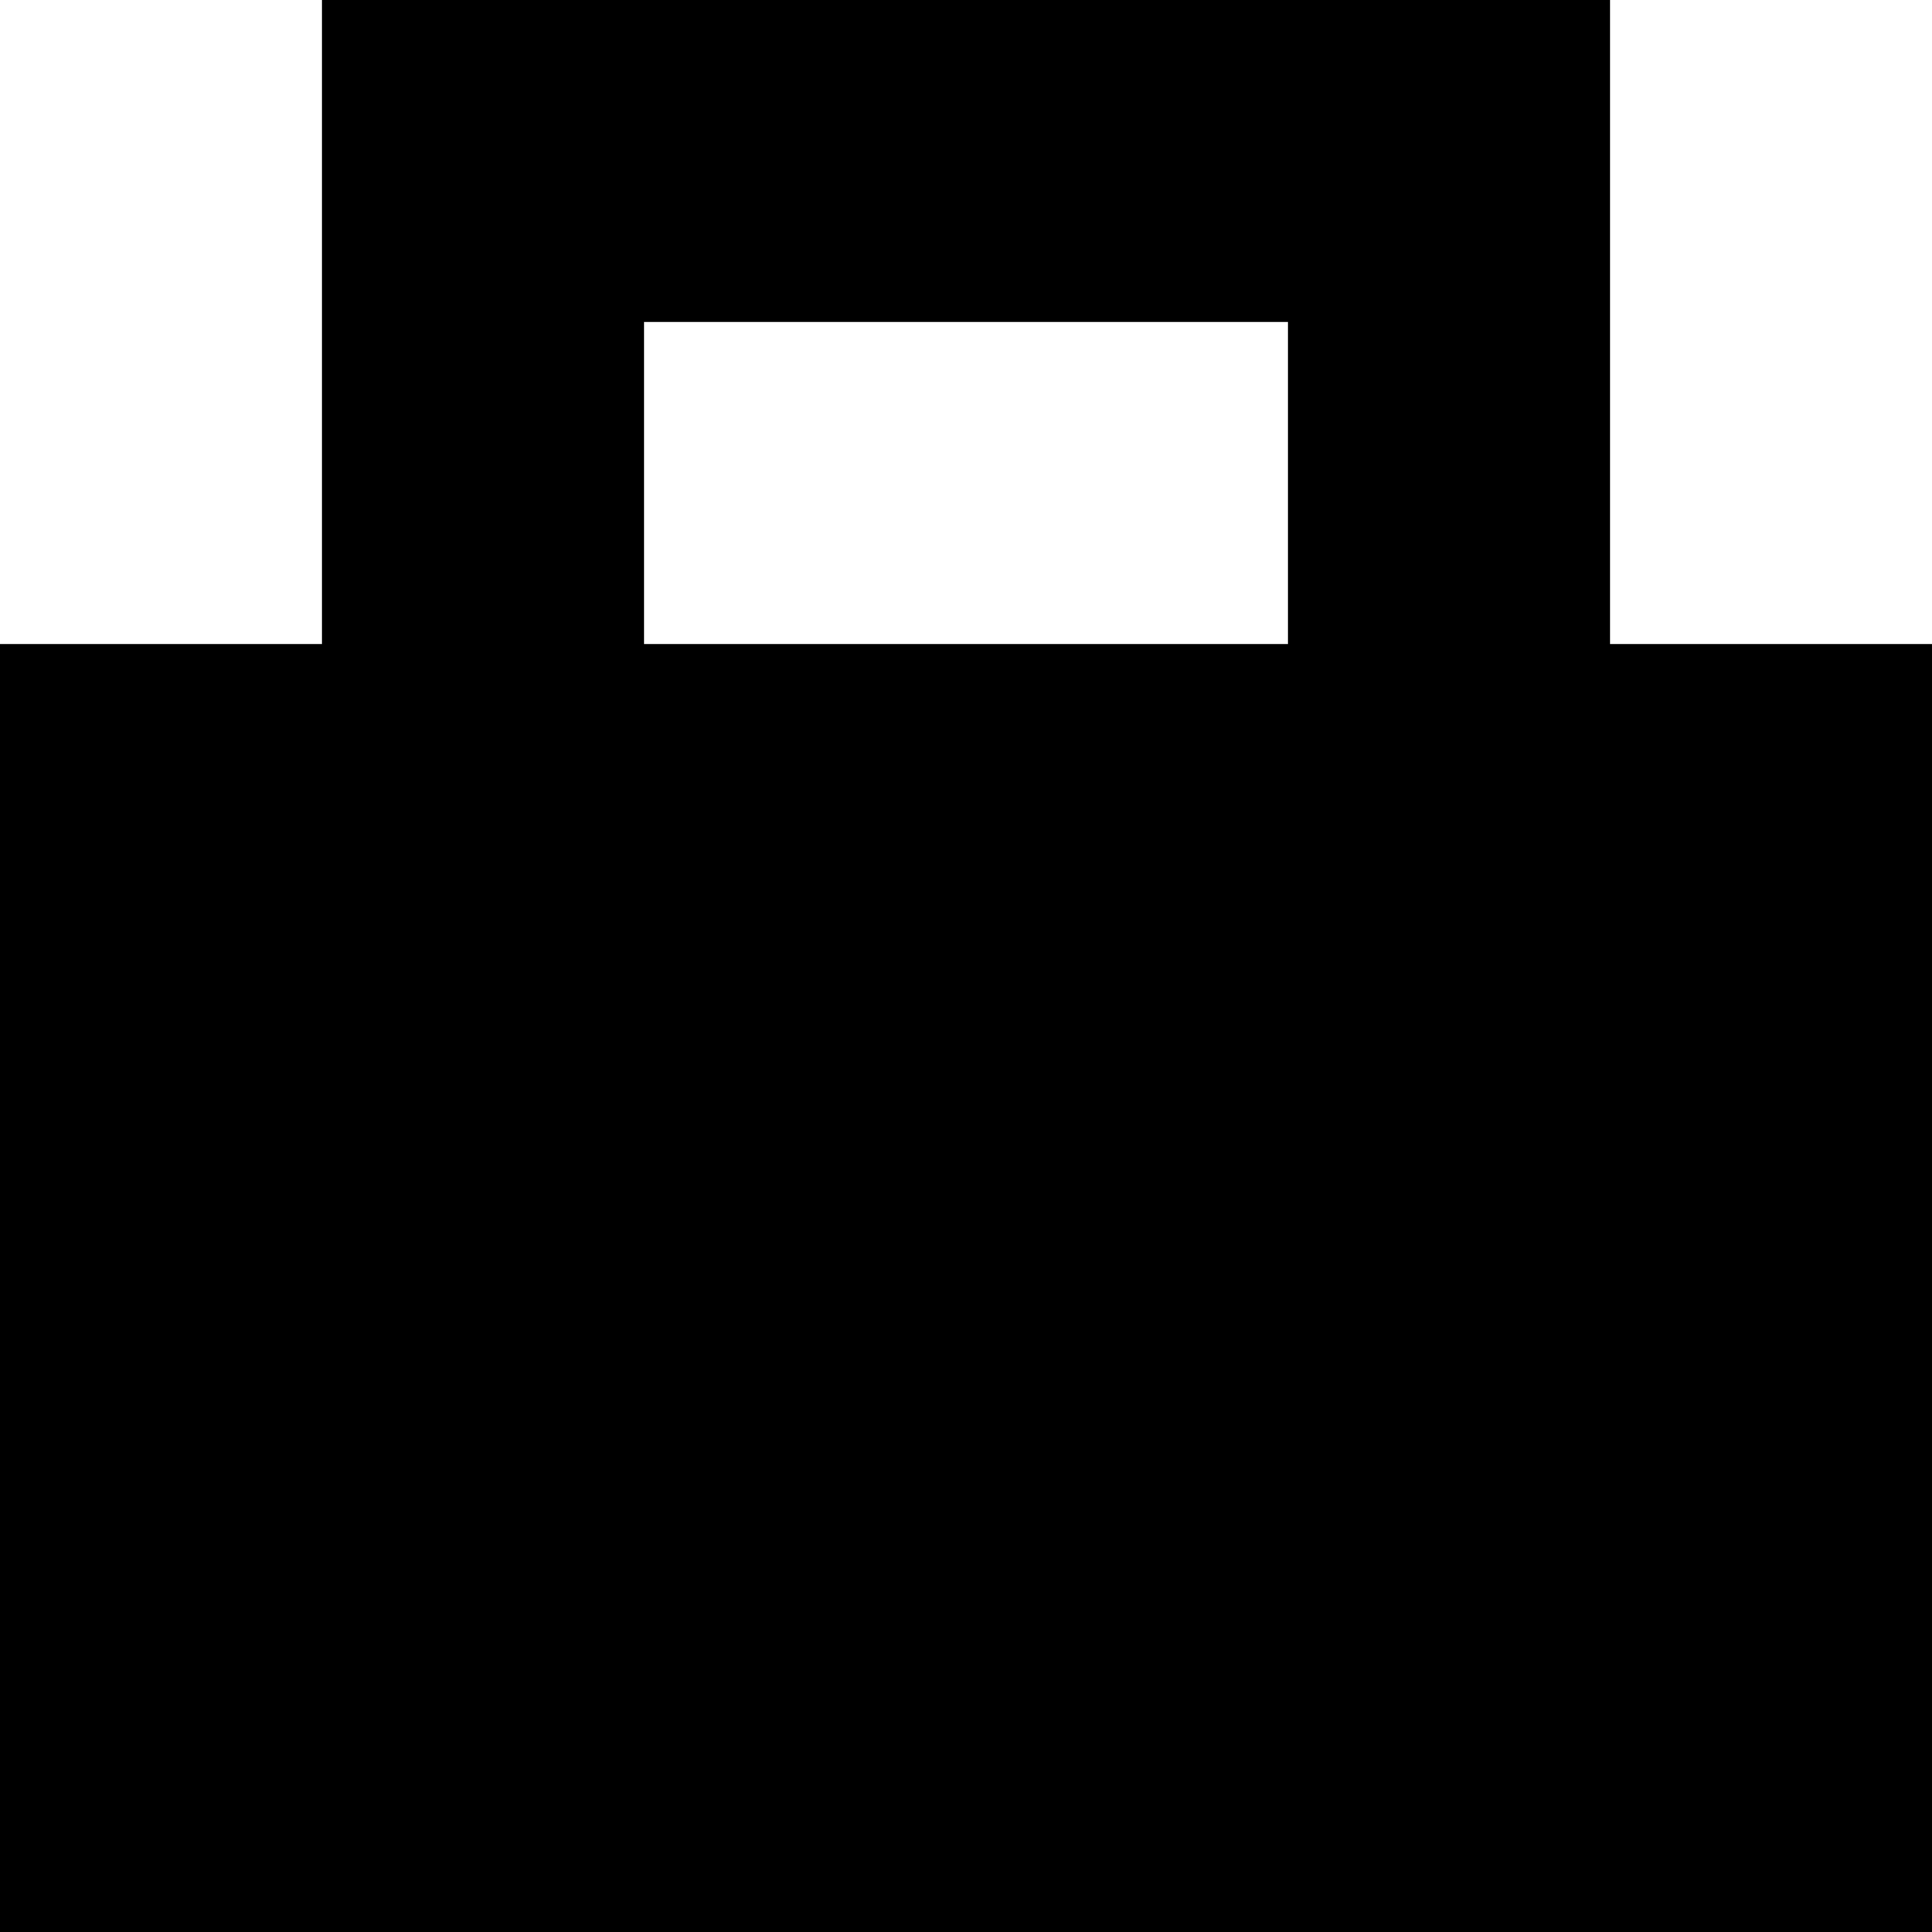
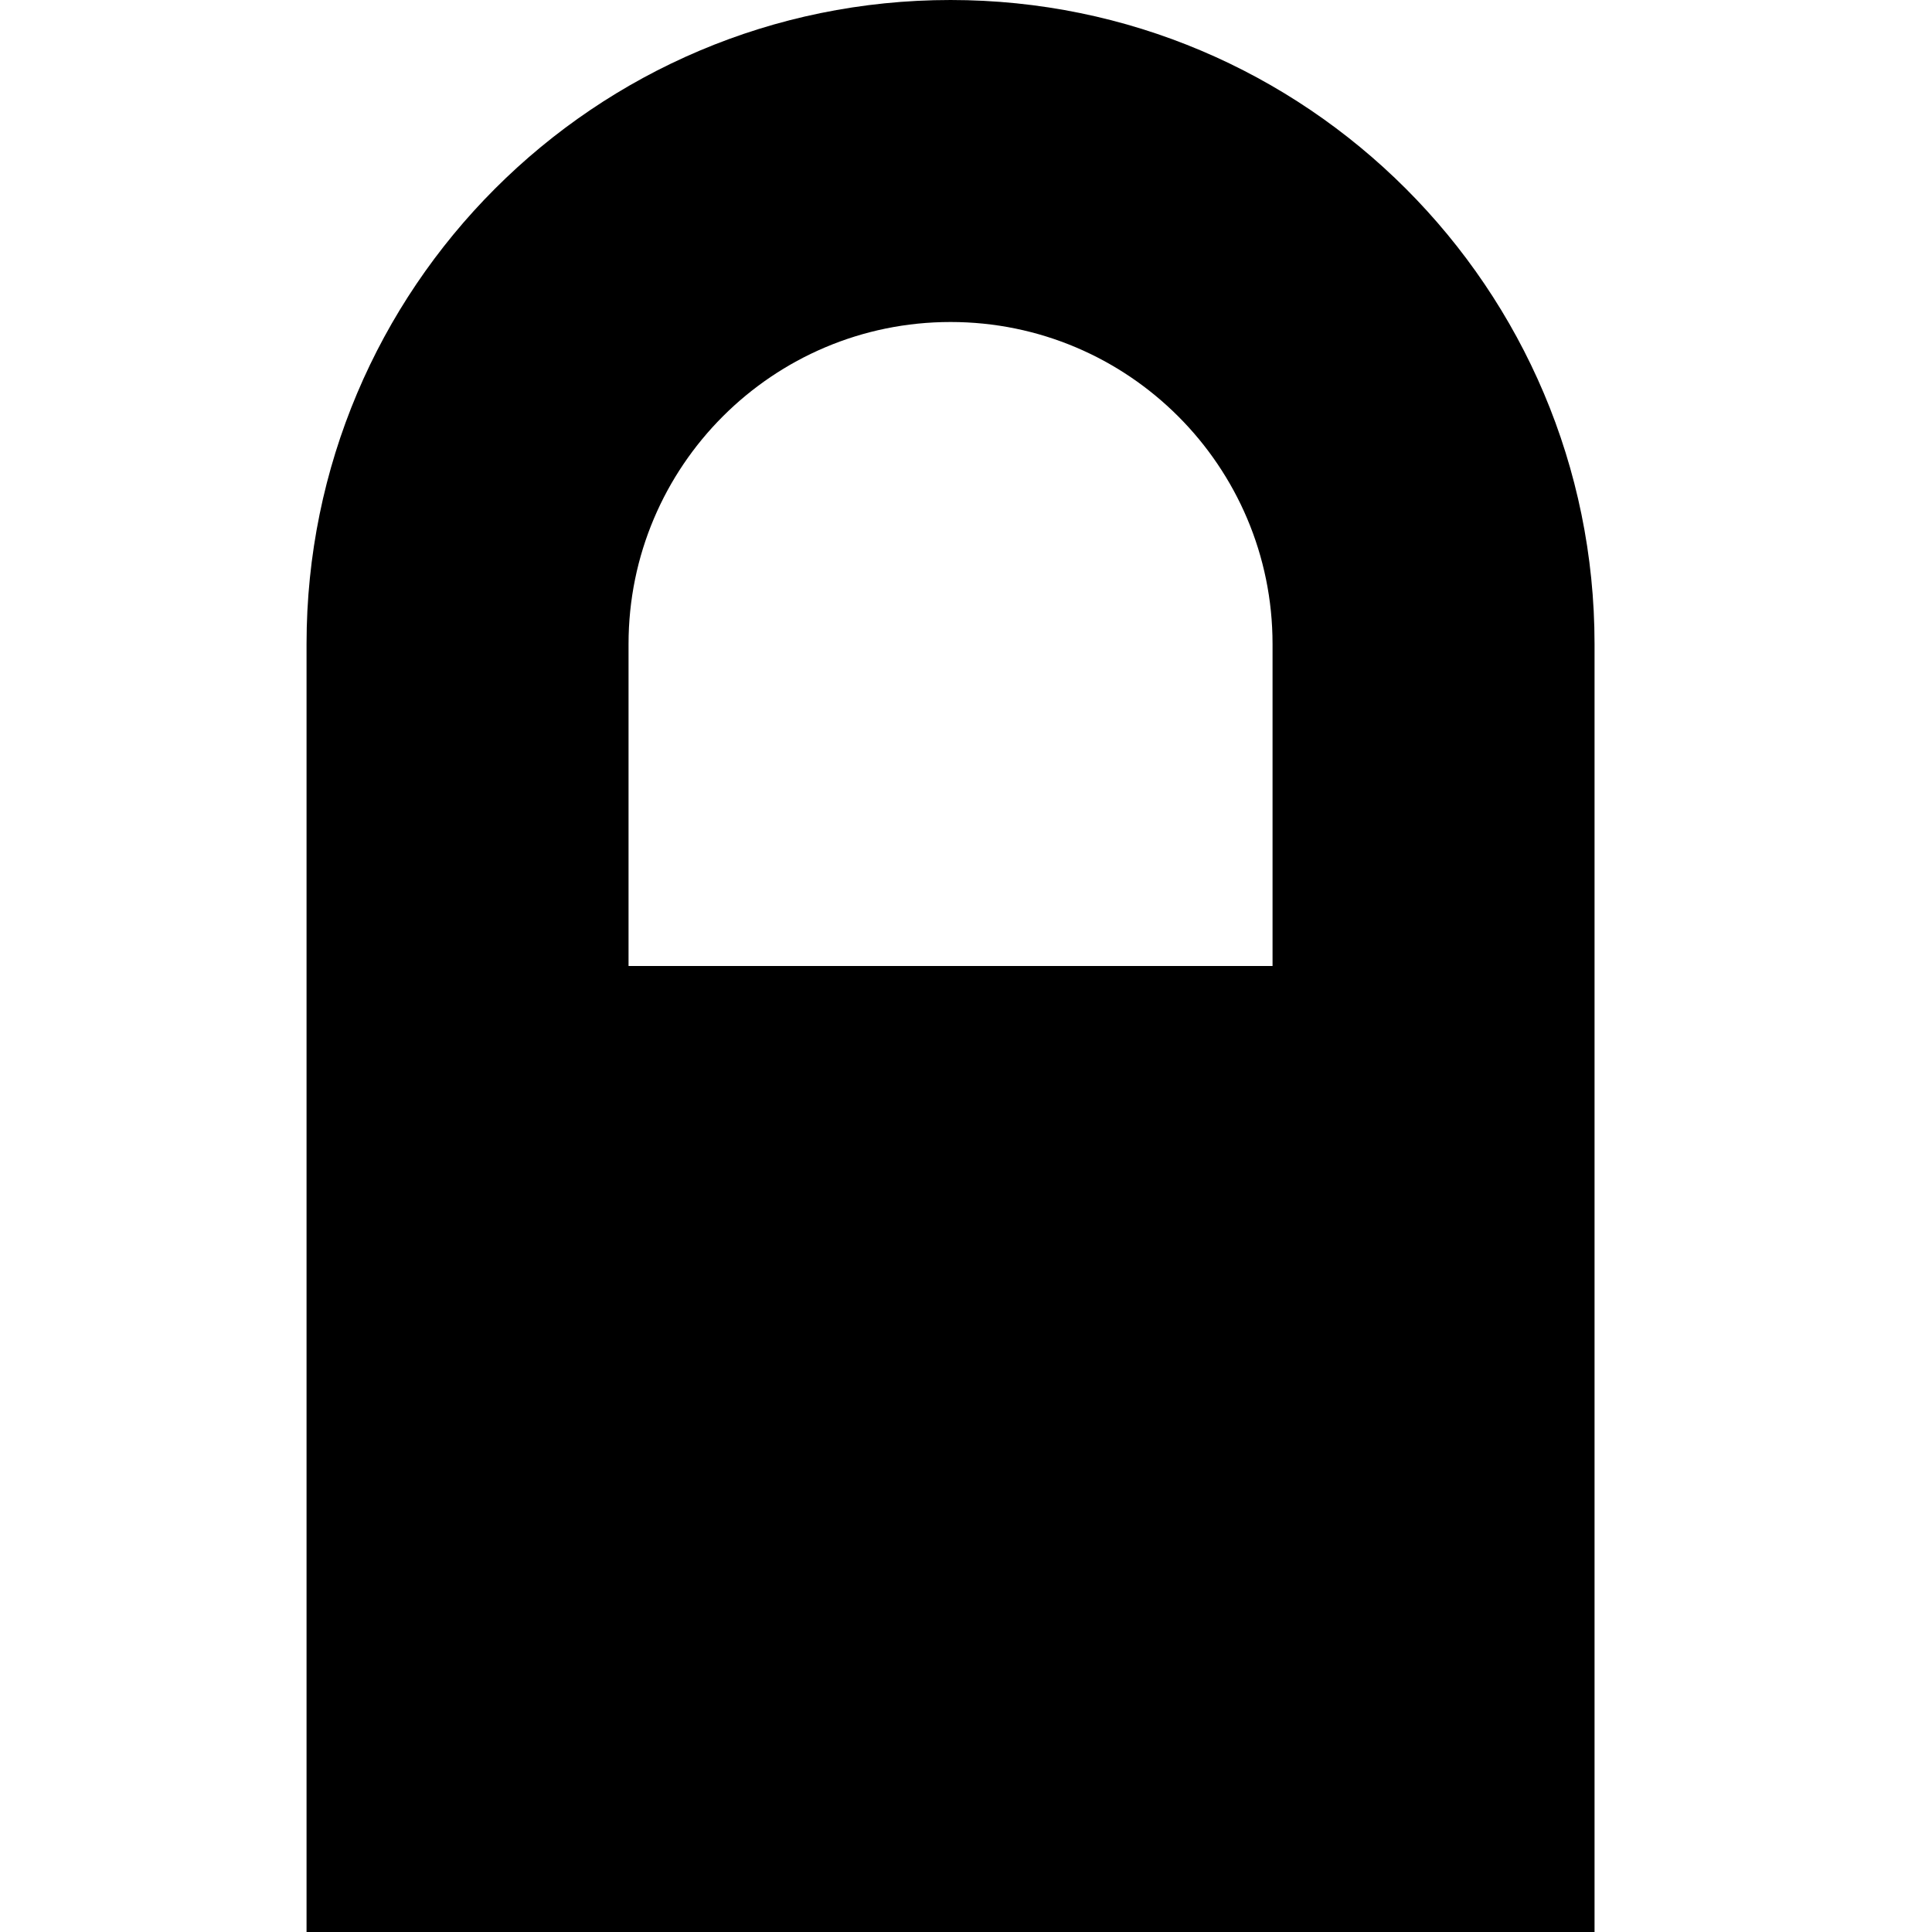
<svg xmlns="http://www.w3.org/2000/svg" id="_Слой_1" data-name="Слой_1" version="1.1" viewBox="0 0 30 30">
-   <path d="M25,10V0H5v10H0v20h30V10h-5ZM10,5h10v5h-10v-5Z" />
+   <path d="M14.76,0C9.23,0,4.76,4.48,4.76,10v20h20V10C24.76,4.48,20.28,0,14.76,0ZM19.76,15h-10v-5c0-2.76,2.24-5,5-5s5,2.24,5,5v5Z" />
</svg>
